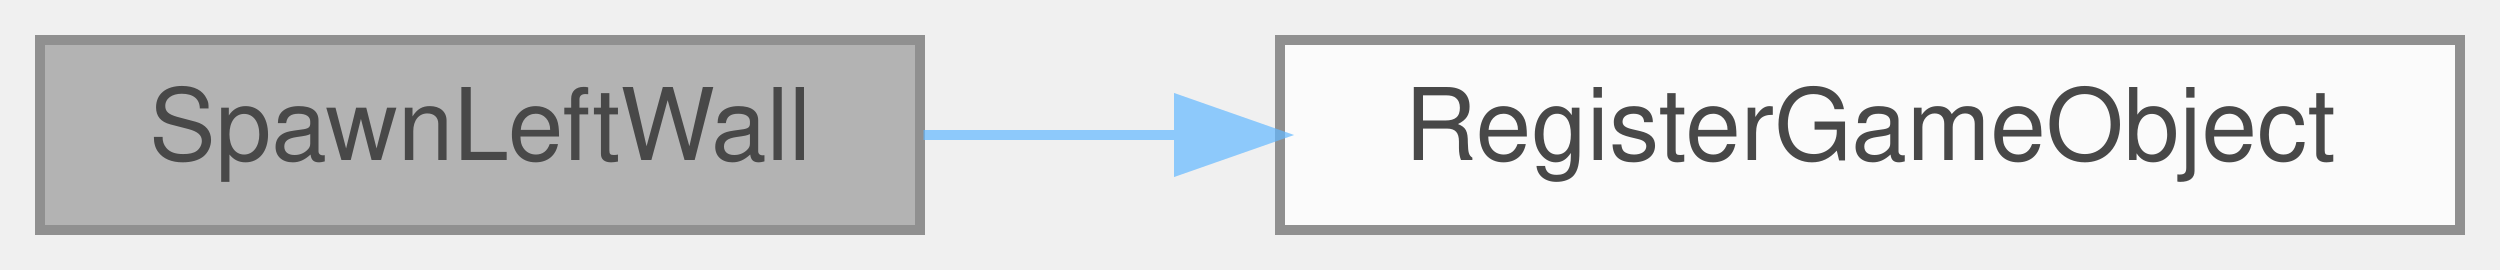
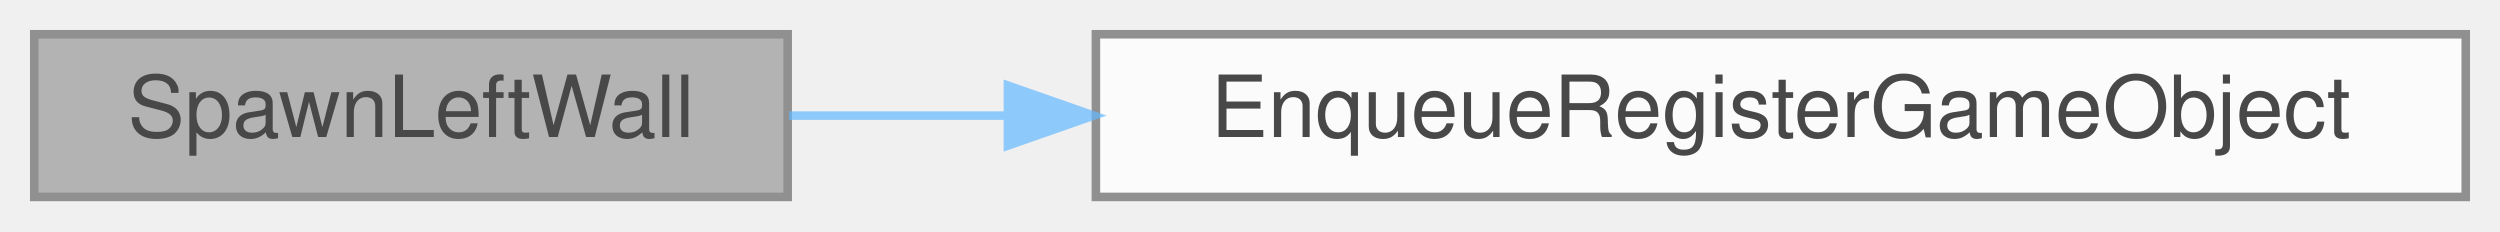
- <svg xmlns="http://www.w3.org/2000/svg" xmlns:xlink="http://www.w3.org/1999/xlink" width="250pt" height="27pt" viewBox="0.00 0.00 250.00 27.00">
+ <svg xmlns="http://www.w3.org/2000/svg" xmlns:xlink="http://www.w3.org/1999/xlink" width="292pt" height="27pt" viewBox="0.00 0.00 292.00 27.00">
  <svg id="main" version="1.1" xml:space="preserve">
    <style type="text/css">
.node, .edge {opacity: 0.7;}
.node.selected, .edge.selected {opacity: 1;}
.edge:hover path { stroke: red; }
.edge:hover polygon { stroke: red; fill: red; }
</style>
    <svg id="graph" class="graph">
      <g id="graph0" class="graph" transform="scale(1 1) rotate(0) translate(4 23)">
        <g id="Node000001" class="node">
          <g id="a_Node000001">
            <a xlink:title="Create the left wall and register it.">
              <polygon fill="#999999" stroke="#666666" points="88,-19 0,-19 0,0 88,0 88,-19" />
              <text text-anchor="middle" x="44" y="-7" font-family="Helvetica,sans-Serif" font-size="10.00">SpawnLeftWall</text>
            </a>
          </g>
        </g>
        <g id="Node000002" class="node">
          <g id="a_Node000002">
-             <a xlink:href="../../de/dfd/GameManagement_8cpp.html#a40f7d4339a01b155a82745c5bd8ead6a" target="_top" xlink:title="Directly register a gameobject. Will push the object into the GameObjects vector.">
-               <polygon fill="white" stroke="#666666" points="242,-19 124,-19 124,0 242,0 242,-19" />
-               <text text-anchor="middle" x="183" y="-7" font-family="Helvetica,sans-Serif" font-size="10.00">RegisterGameObject</text>
+             <a xlink:href="../../d2/d41/ObjectManagement_8cpp.html#a9f8d0a459a7758c8b2d0b72cdd8adad0" target="_top" xlink:title="Enqueue an object to be registered on the next frame.">
+               <polygon fill="white" stroke="#666666" points="284,-19 124,-19 124,0 284,0 284,-19" />
+               <text text-anchor="middle" x="204" y="-7" font-family="Helvetica,sans-Serif" font-size="10.00">EnqueueRegisterGameObject</text>
            </a>
          </g>
        </g>
        <g id="edge1_Node000001_Node000002" class="edge">
          <g id="a_edge1_Node000001_Node000002">
            <a xlink:title=" ">
-               <path fill="none" stroke="#63b8ff" d="M88.35,-9.5C96.46,-9.5 105.12,-9.5 113.78,-9.5" />
-               <polygon fill="#63b8ff" stroke="#63b8ff" points="113.9,-13 123.9,-9.5 113.9,-6 113.9,-13" />
+               <path fill="none" stroke="#63b8ff" d="M88.17,-9.5C96.21,-9.5 104.87,-9.5 113.7,-9.5" />
+               <polygon fill="#63b8ff" stroke="#63b8ff" points="113.73,-13 123.73,-9.5 113.73,-6 113.73,-13" />
            </a>
          </g>
        </g>
      </g>
    </svg>
  </svg>
  <style type="text/css">

[data-mouse-over-selected='false'] { opacity: 0.7; }
[data-mouse-over-selected='true']  { opacity: 1.0; }

</style>
</svg>
